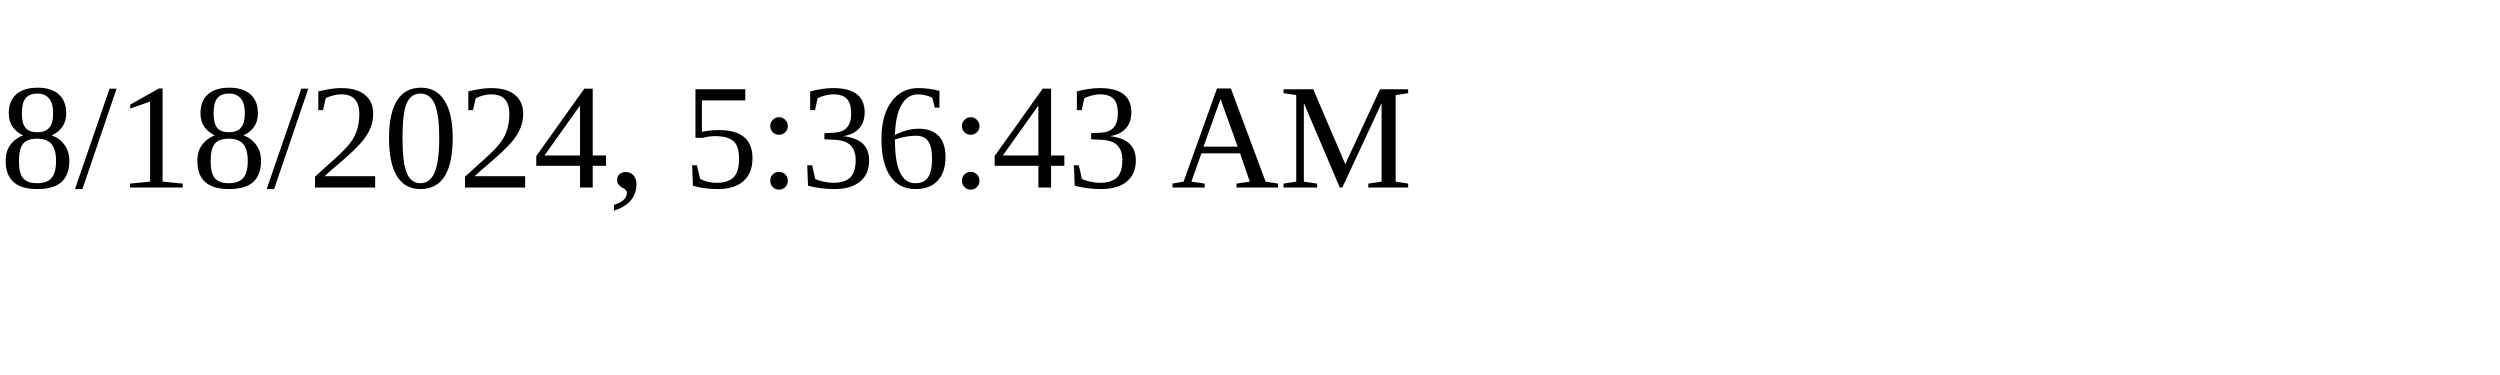
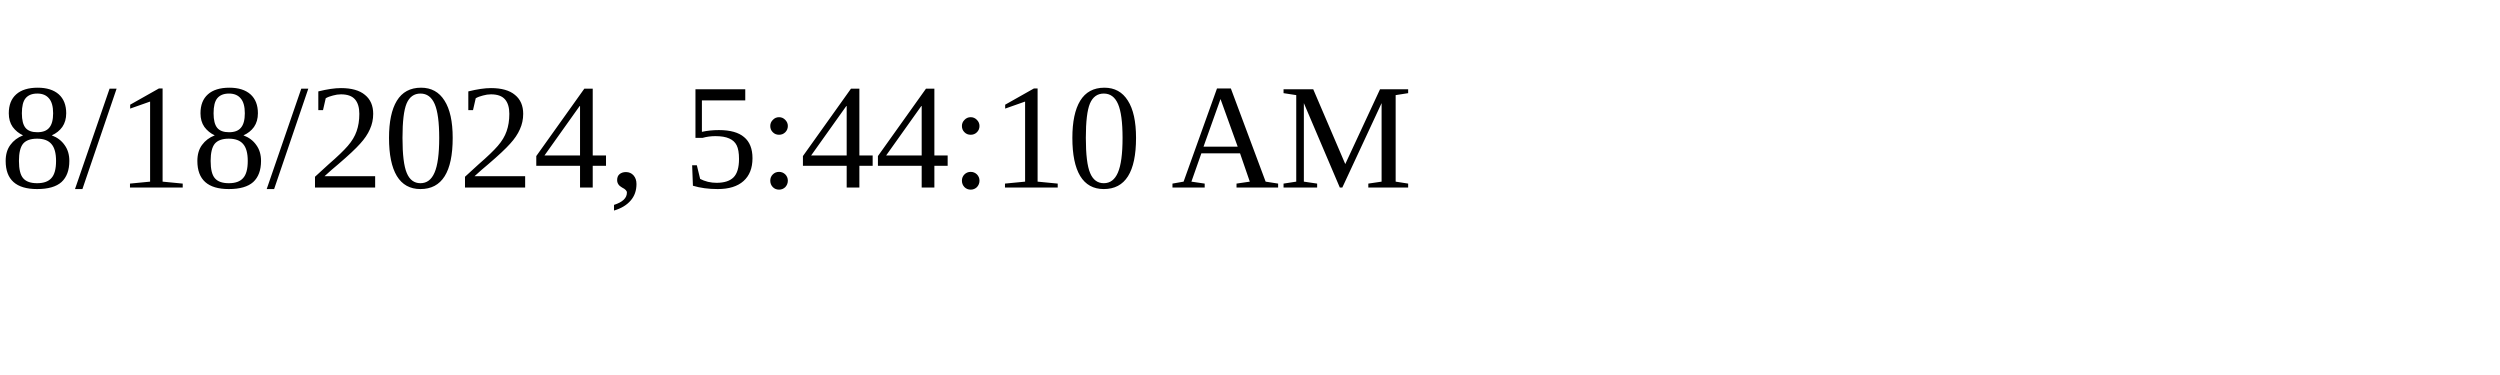
<svg xmlns="http://www.w3.org/2000/svg" height="30" width="200">
-   <text x="0" y="15">8/18/2024, 5:36:43 AM</text>
+   <text x="0" y="15">8/18/2024, 5:44:10 AM</text>
</svg>
